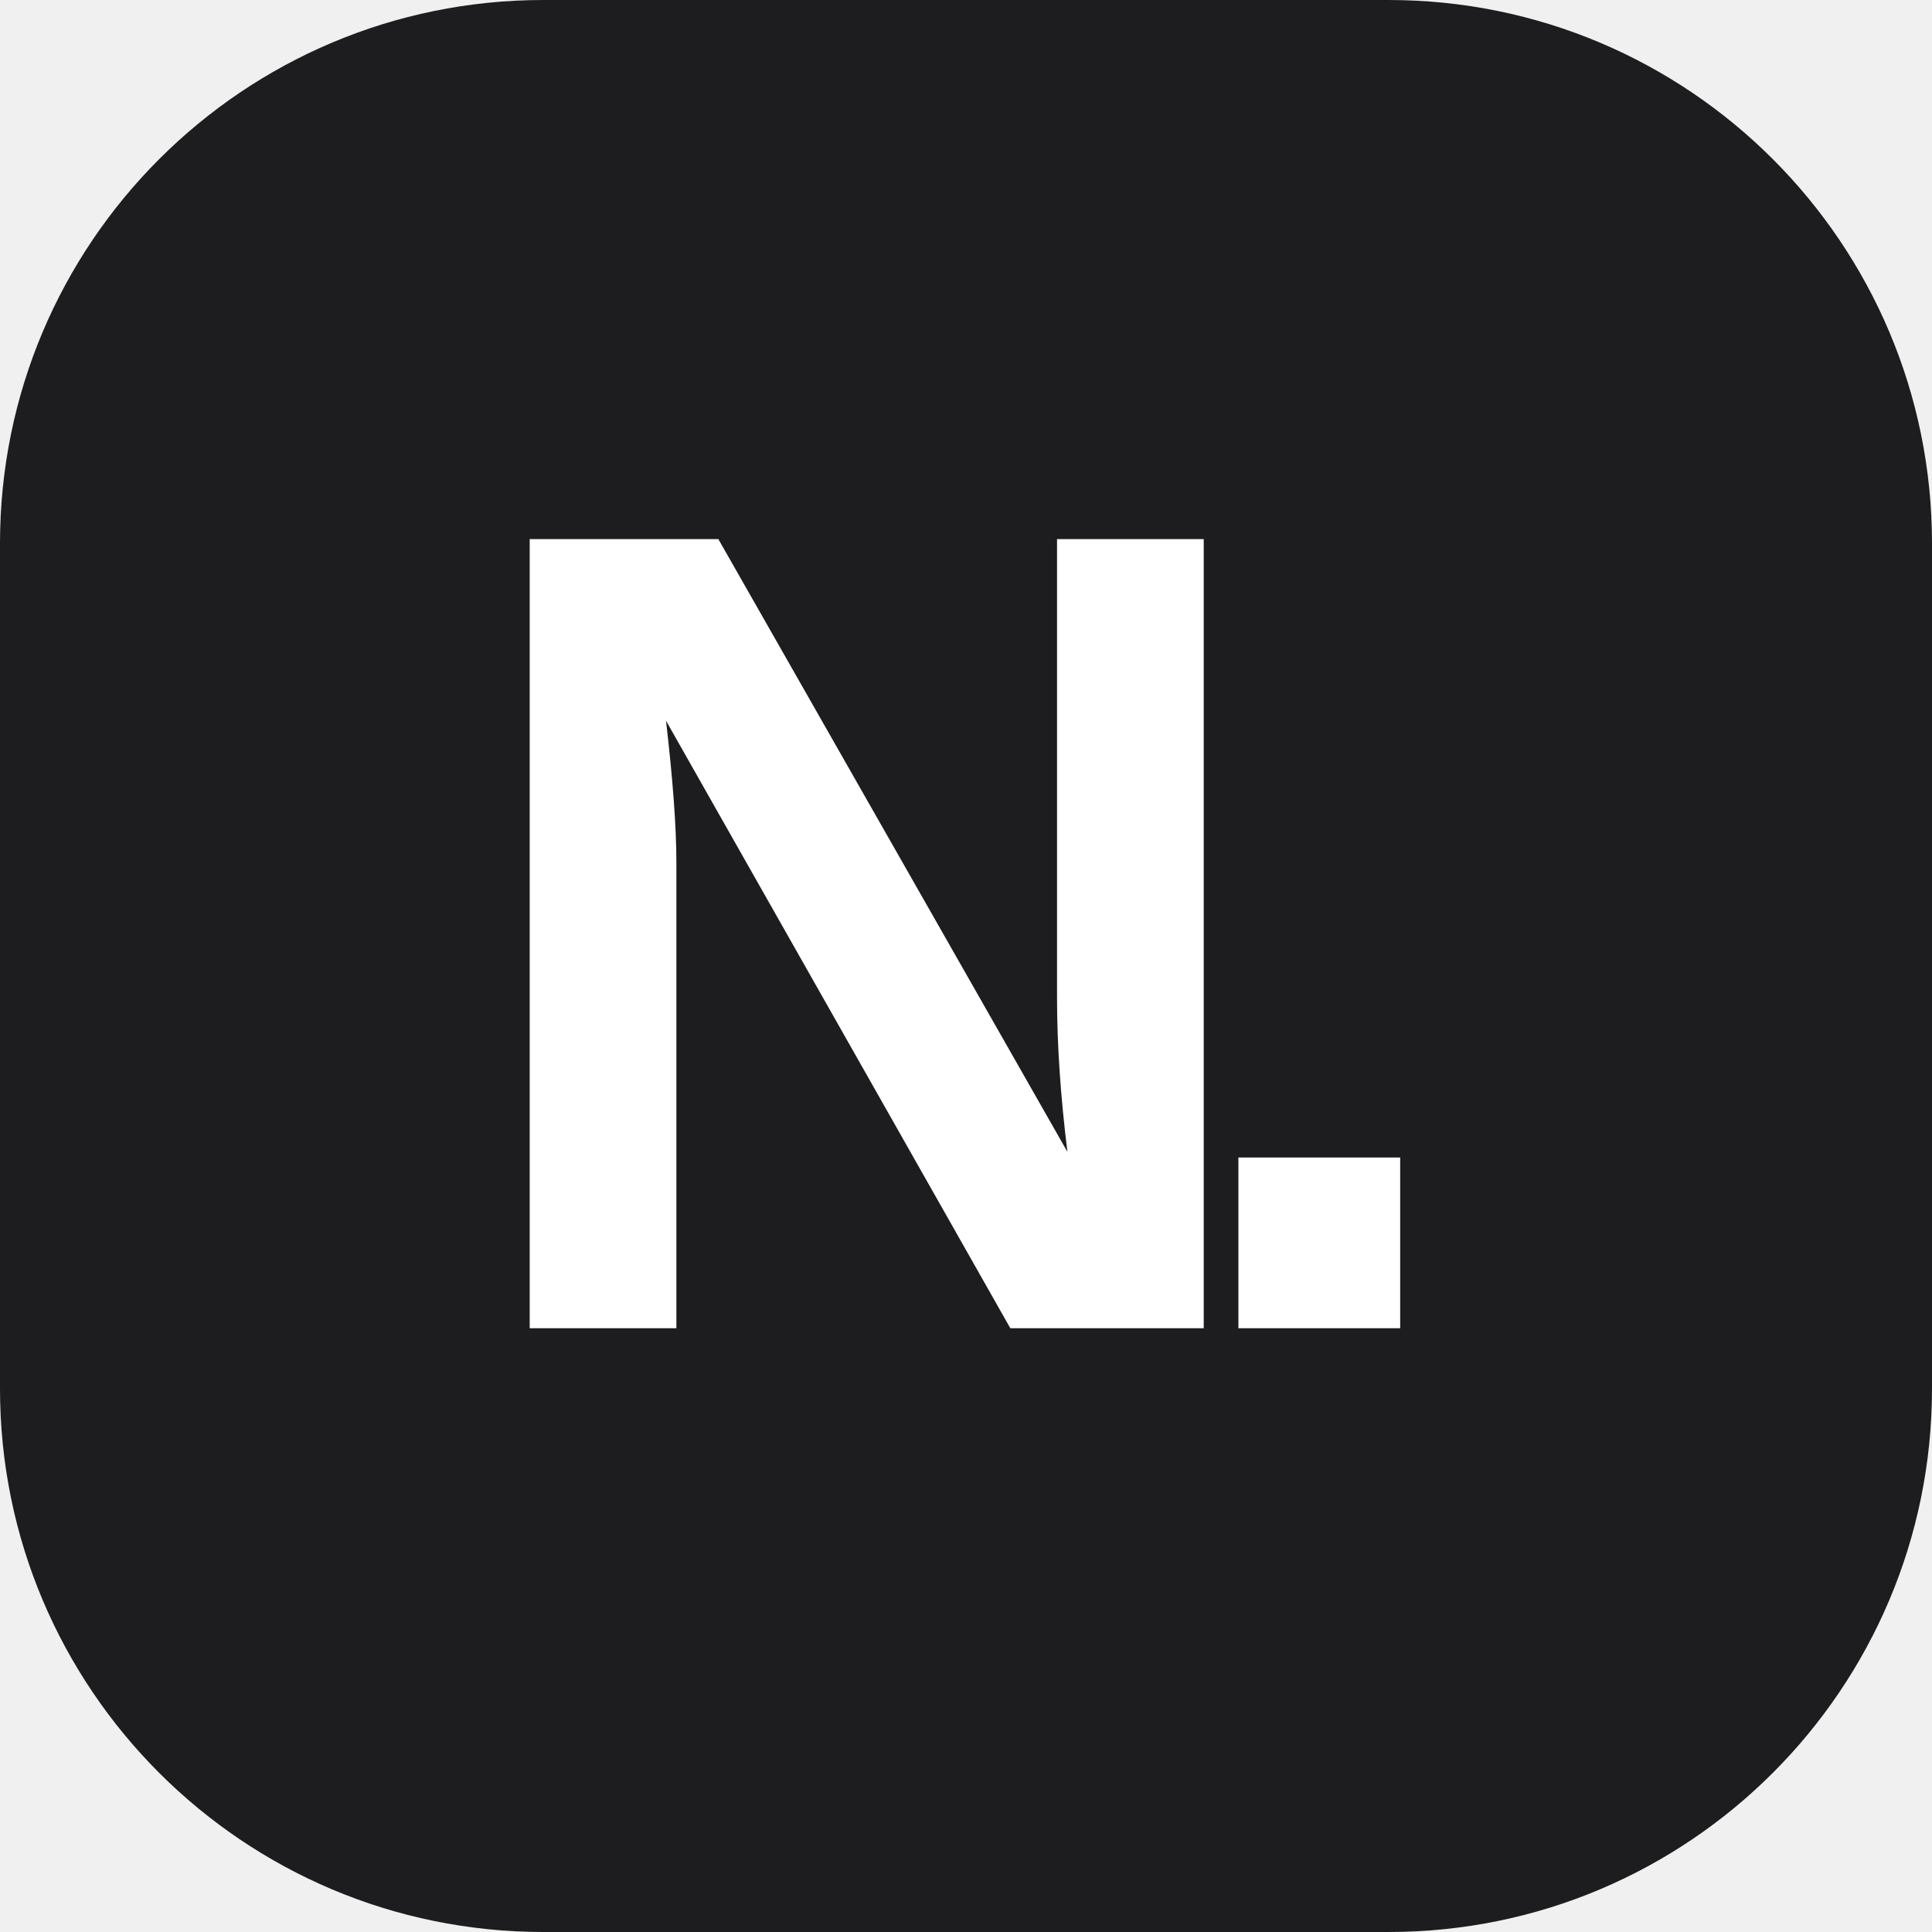
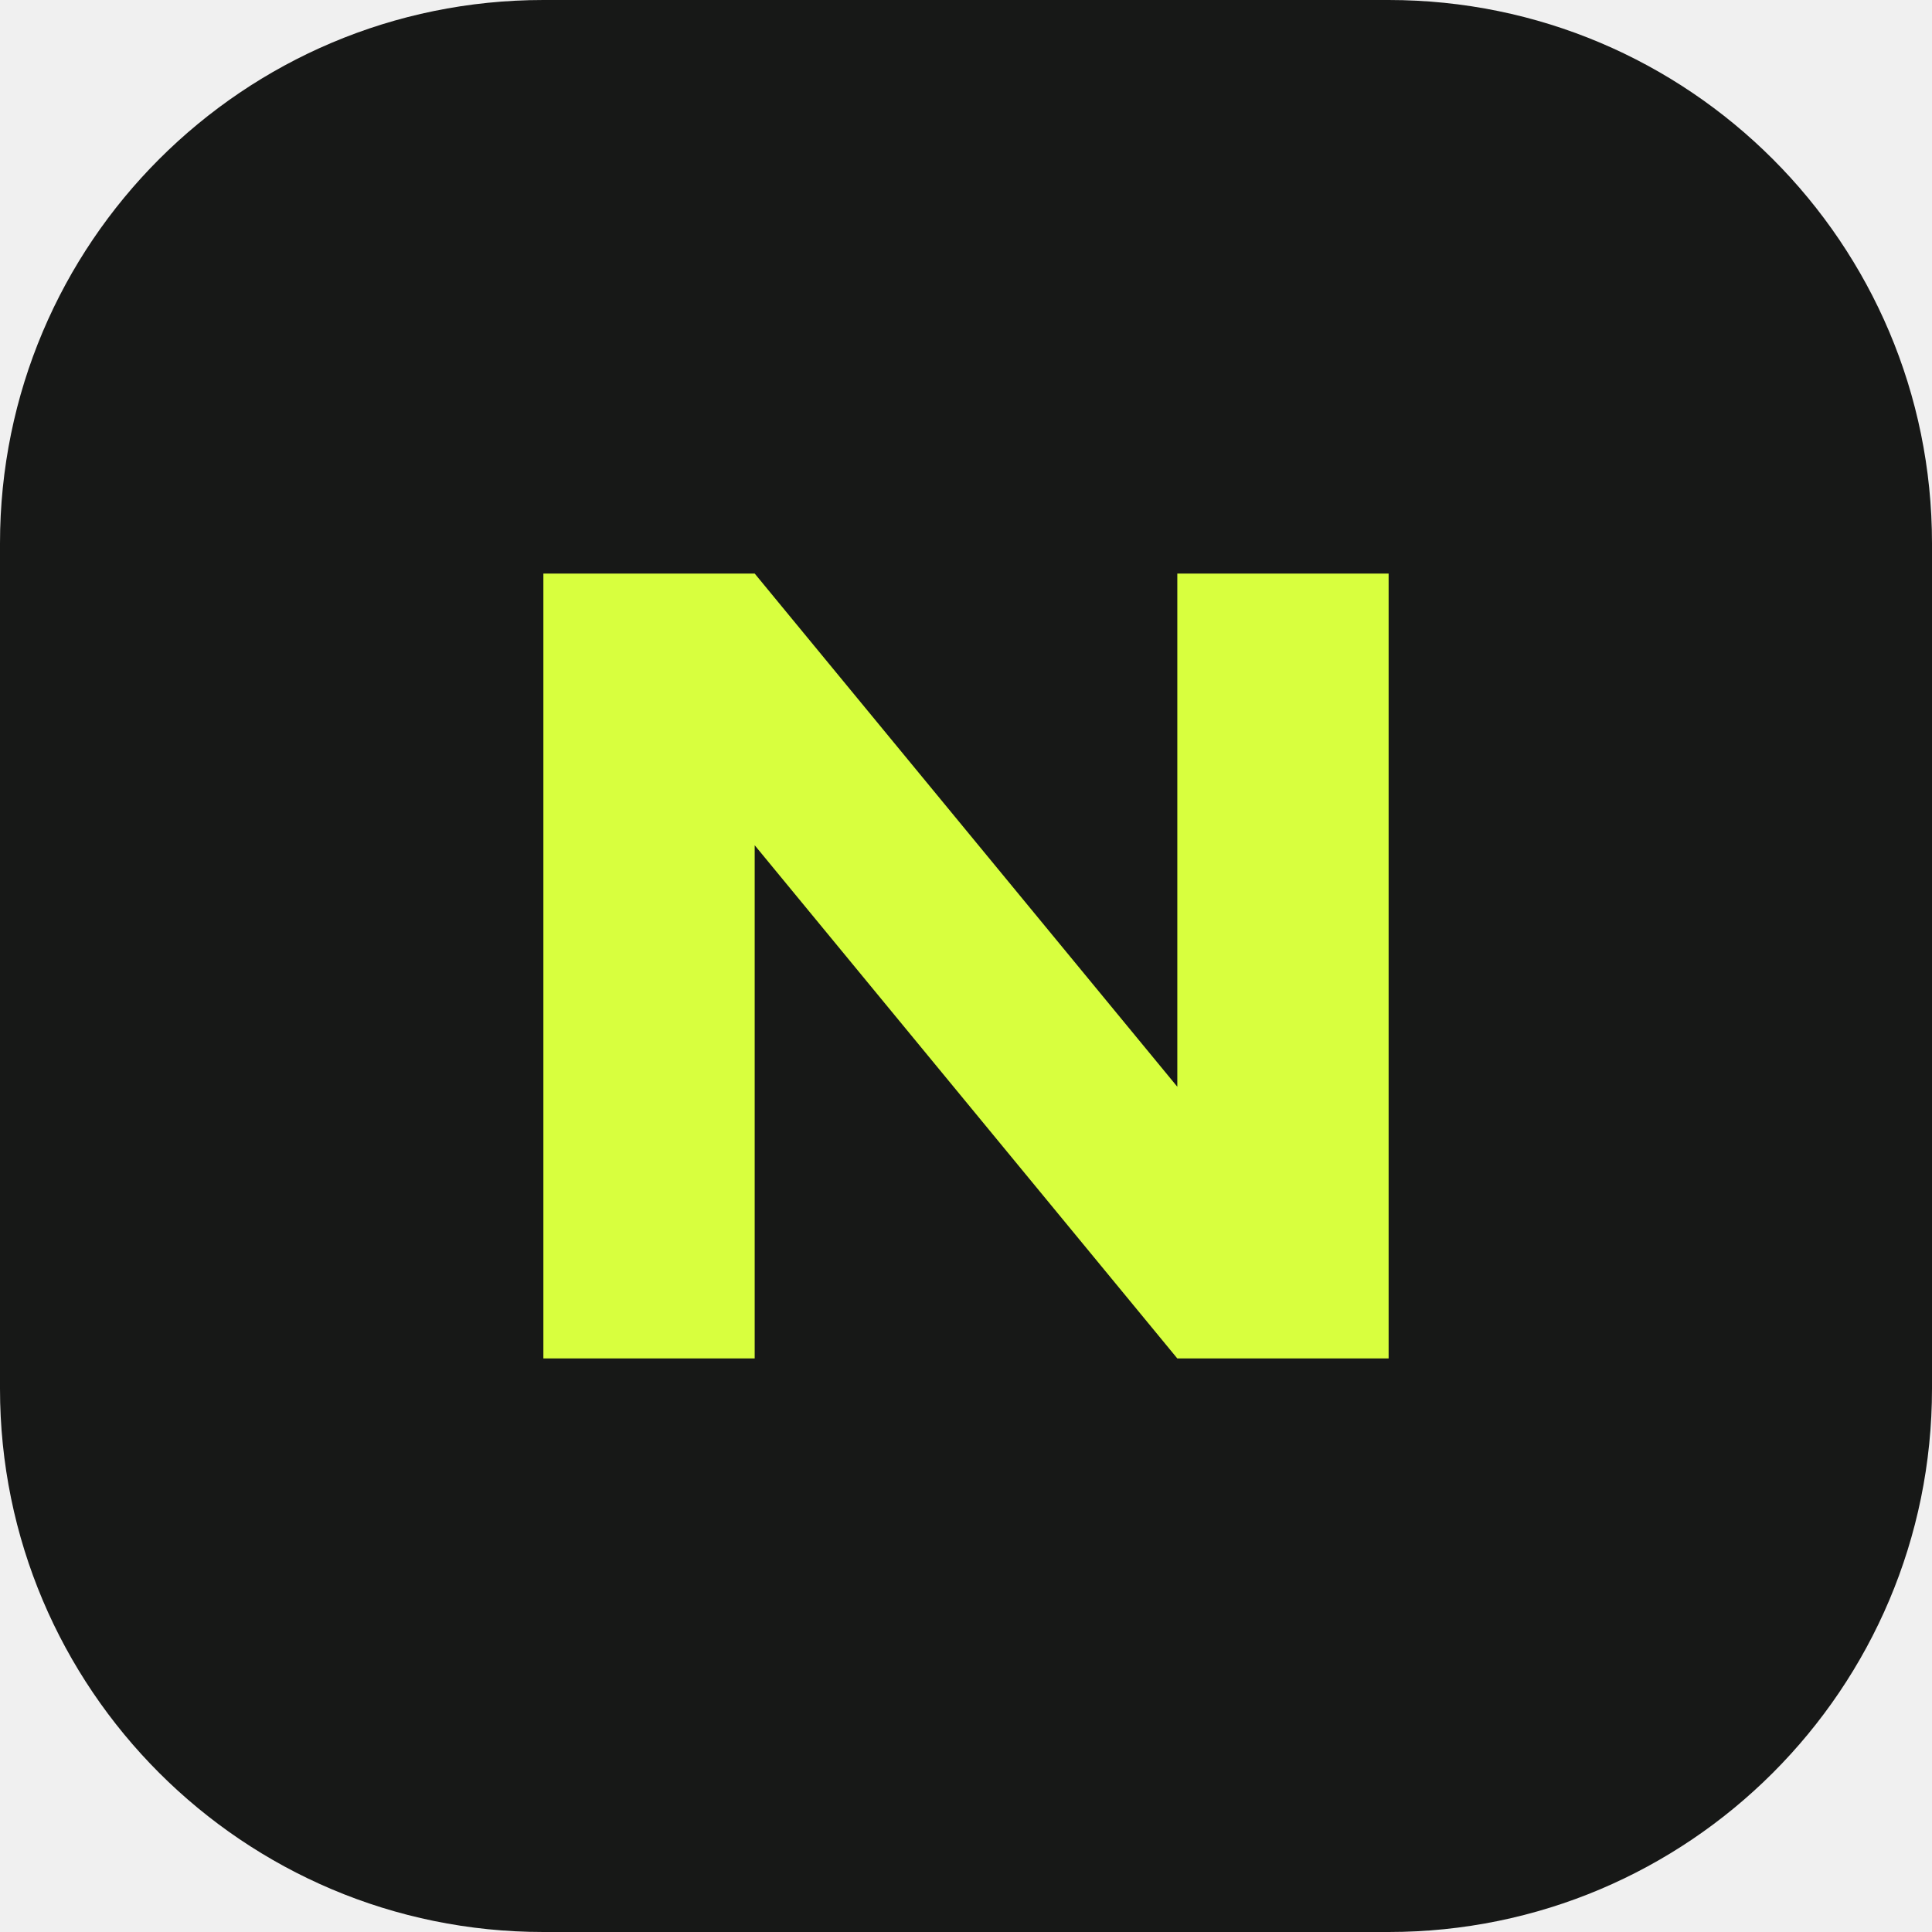
<svg xmlns="http://www.w3.org/2000/svg" viewBox="0 0 64 64">
-   <rect width="64" height="64" rx="18" fill="#1d1d1f" />
-   <text x="32" y="44" fill="#fff" font-family="Arial, sans-serif" font-size="38" font-weight="700" letter-spacing="-4" text-anchor="middle">N.</text>
+   <rect width="64" height="64" rx="18" fill="#171817" />
+   <path d="M18 45V19h7l14 17V19h7v26h-7L25 28v17z" fill="#d8ff3e" />
</svg>
